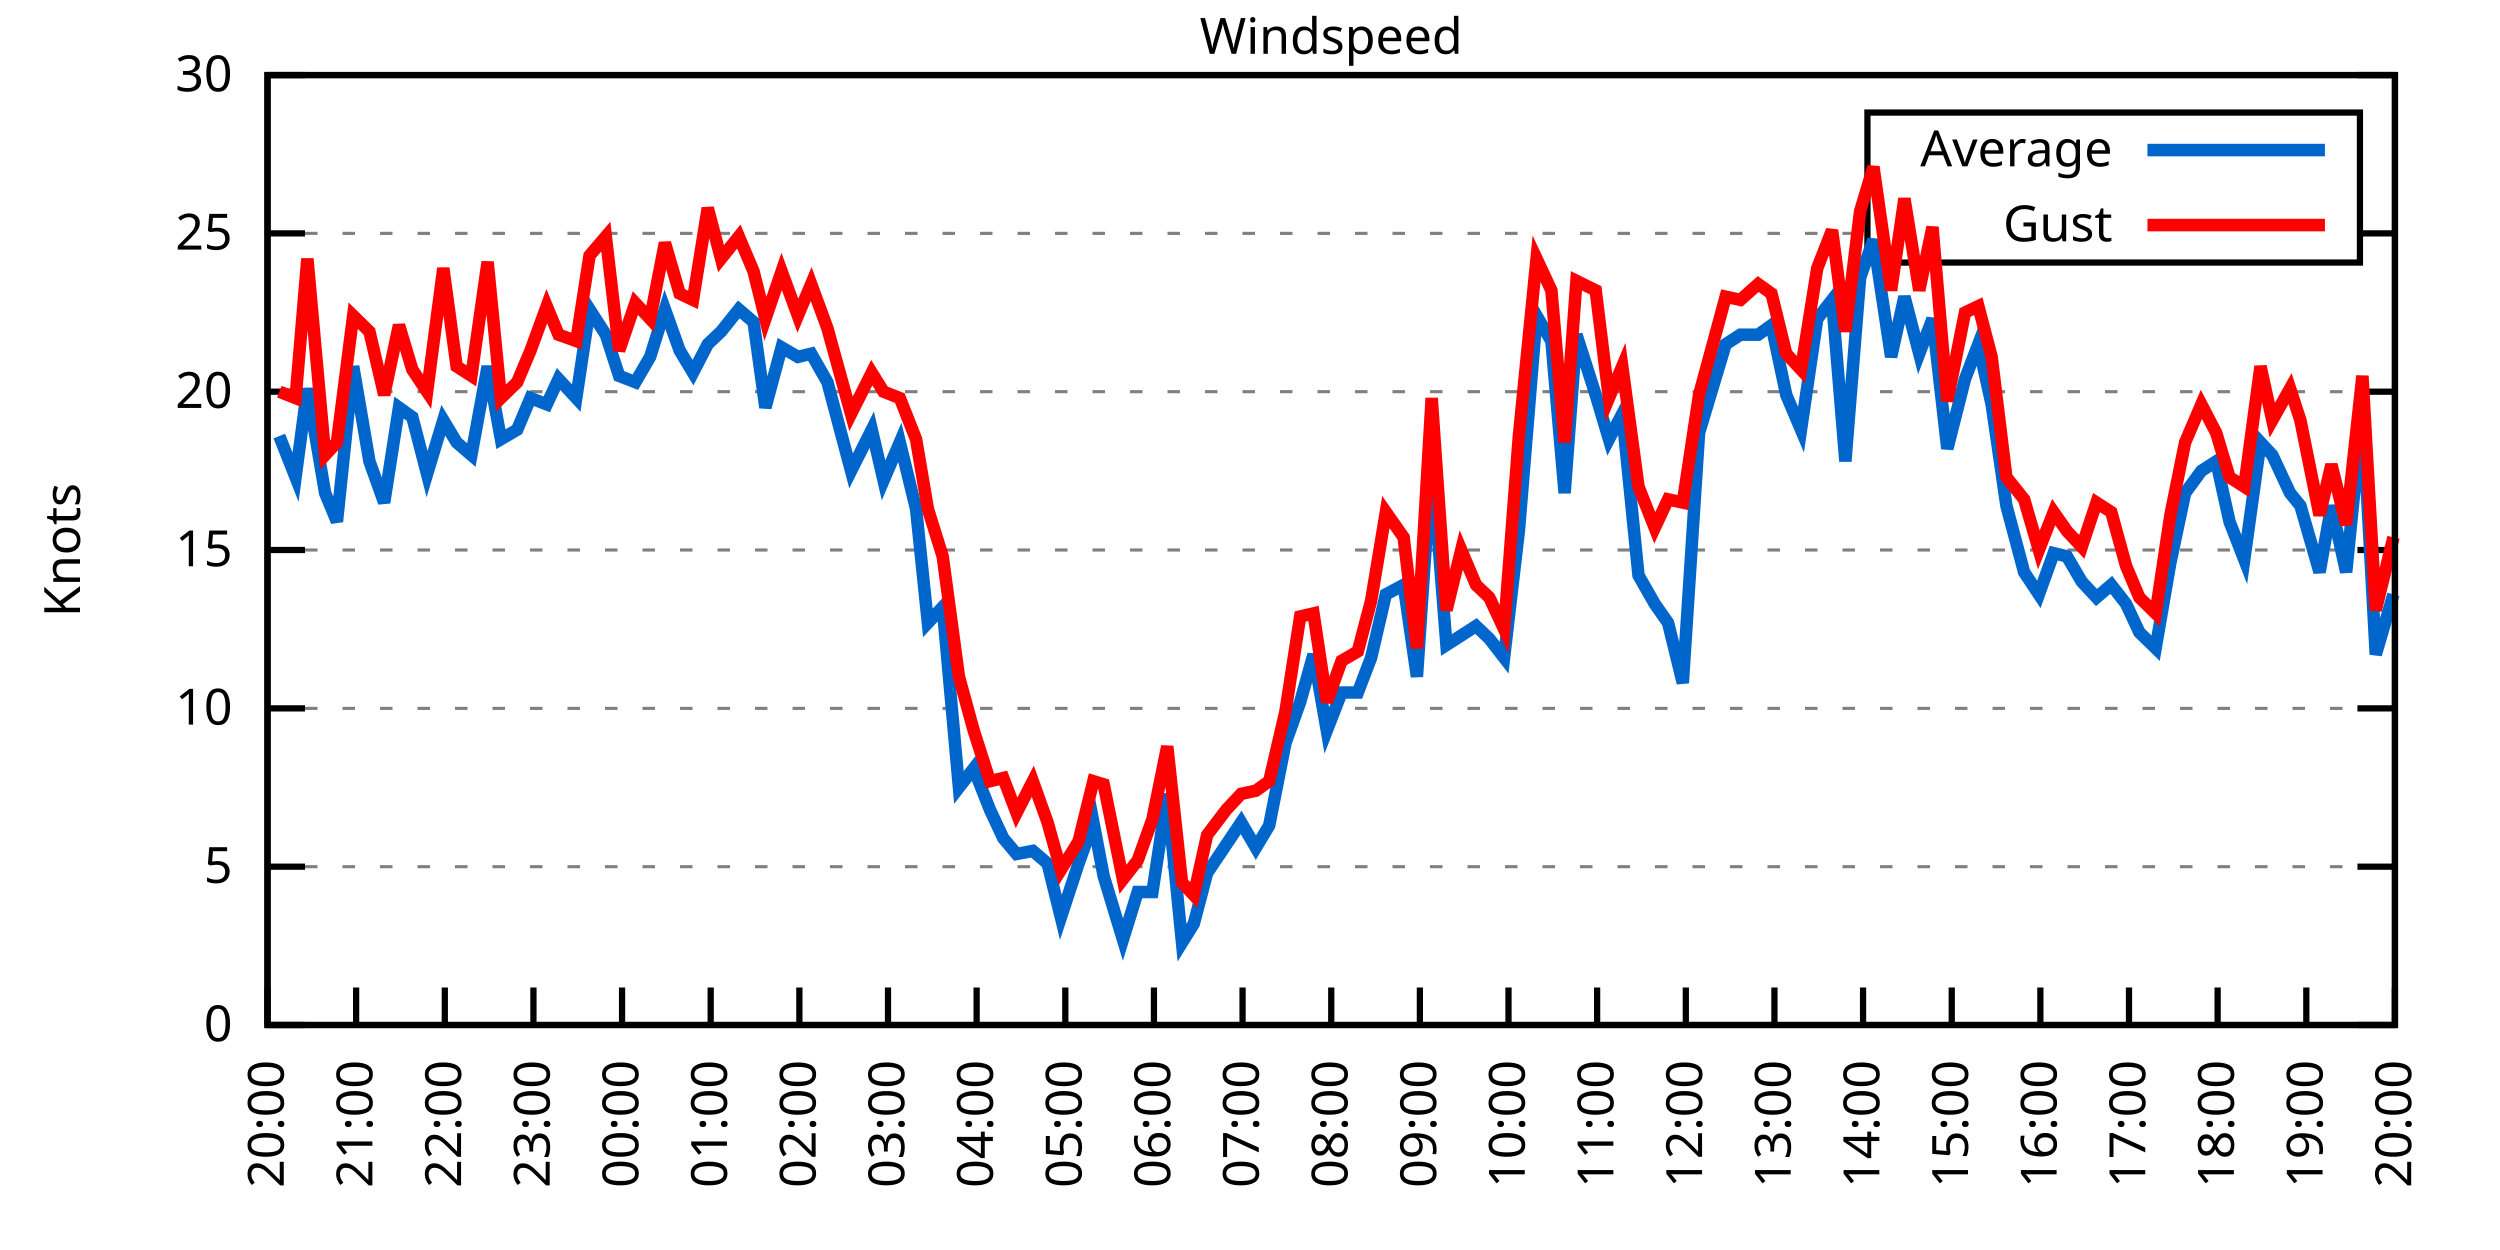
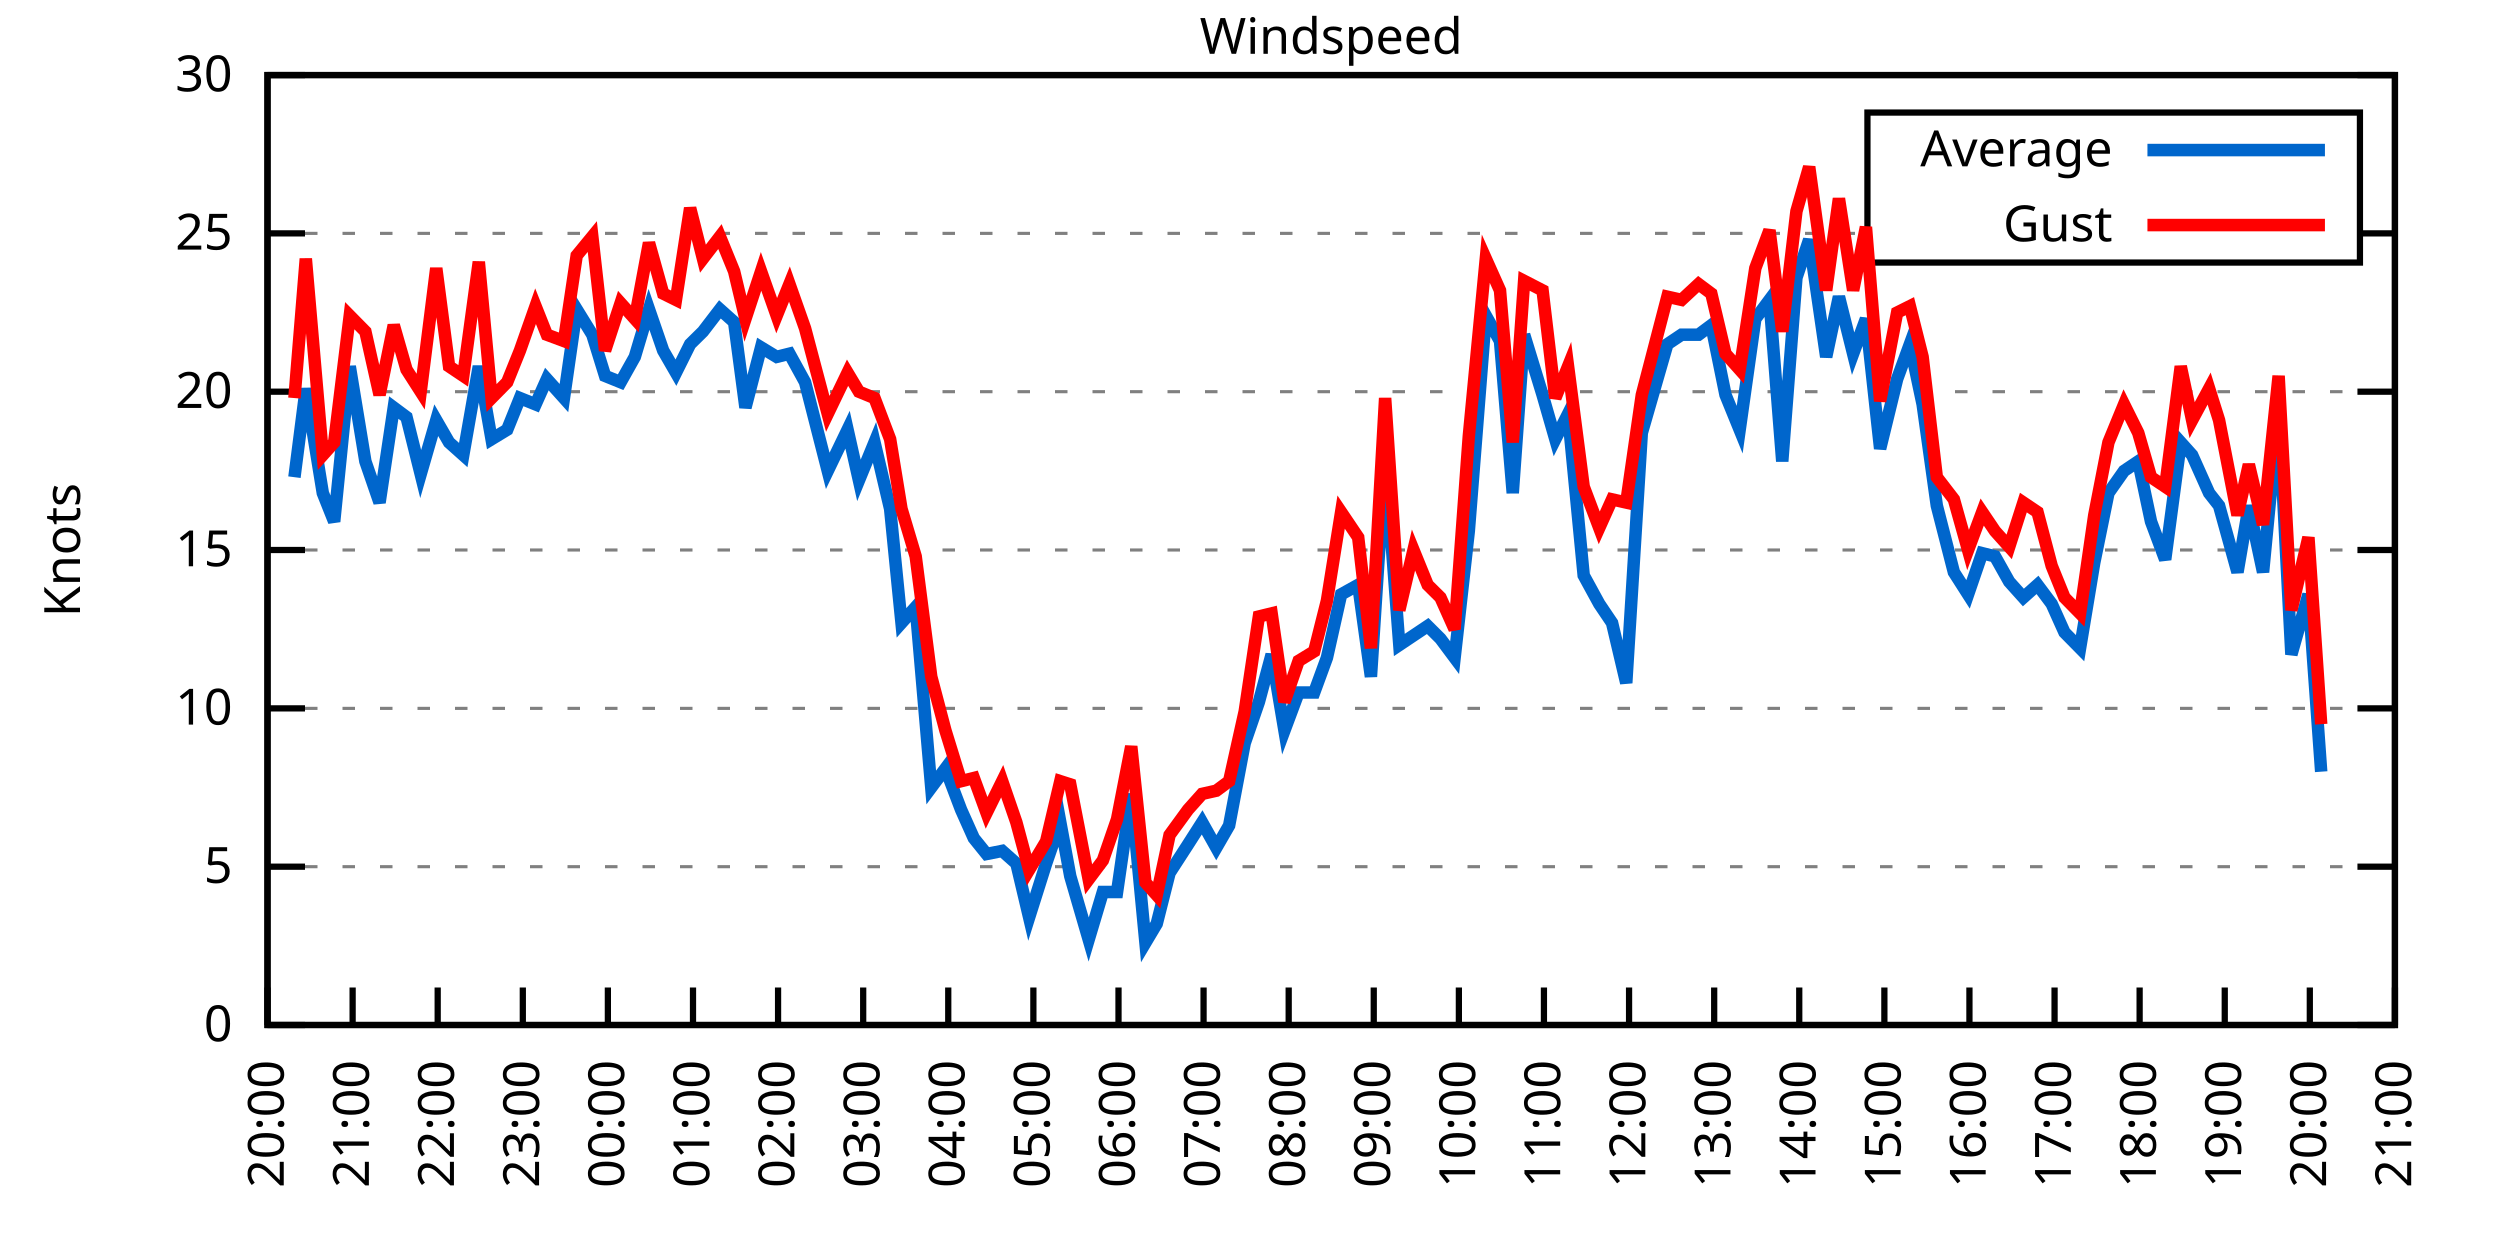
<svg xmlns="http://www.w3.org/2000/svg" xmlns:xlink="http://www.w3.org/1999/xlink" width="400" height="200" viewBox="0 0 400 200">
  <g id="gnuplot_canvas">
    <rect x="0" y="0" width="400" height="200" fill="none" />
    <defs>
      <circle id="gpDot" r="0.5" stroke-width="0.5" stroke="currentColor" />
      <path id="gpPt0" stroke-width="0.333" stroke="currentColor" d="M-1,0 h2 M0,-1 v2" />
      <path id="gpPt1" stroke-width="0.333" stroke="currentColor" d="M-1,-1 L1,1 M1,-1 L-1,1" />
      <path id="gpPt2" stroke-width="0.333" stroke="currentColor" d="M-1,0 L1,0 M0,-1 L0,1 M-1,-1 L1,1 M-1,1 L1,-1" />
      <rect id="gpPt3" stroke-width="0.333" stroke="currentColor" x="-1" y="-1" width="2" height="2" />
      <rect id="gpPt4" stroke-width="0.333" stroke="currentColor" fill="currentColor" x="-1" y="-1" width="2" height="2" />
      <circle id="gpPt5" stroke-width="0.333" stroke="currentColor" cx="0" cy="0" r="1" />
      <use xlink:href="#gpPt5" id="gpPt6" fill="currentColor" stroke="none" />
      <path id="gpPt7" stroke-width="0.333" stroke="currentColor" d="M0,-1.33 L-1.33,0.67 L1.33,0.67 z" />
      <use xlink:href="#gpPt7" id="gpPt8" fill="currentColor" stroke="none" />
      <use xlink:href="#gpPt7" id="gpPt9" stroke="currentColor" transform="rotate(180)" />
      <use xlink:href="#gpPt9" id="gpPt10" fill="currentColor" stroke="none" />
      <use xlink:href="#gpPt3" id="gpPt11" stroke="currentColor" transform="rotate(45)" />
      <use xlink:href="#gpPt11" id="gpPt12" fill="currentColor" stroke="none" />
      <path id="gpPt13" stroke-width="0.333" stroke="currentColor" d="M0,1.330 L1.265,0.411 L0.782,-1.067 L-0.782,-1.076 L-1.265,0.411 z" />
      <use xlink:href="#gpPt13" id="gpPt14" fill="currentColor" stroke="none" />
      <filter id="textbox" filterUnits="objectBoundingBox" x="0" y="0" height="1" width="1">
        <feFlood flood-color="white" flood-opacity="1" result="bgnd" />
        <feComposite in="SourceGraphic" in2="bgnd" operator="atop" />
      </filter>
      <filter id="greybox" filterUnits="objectBoundingBox" x="0" y="0" height="1" width="1">
        <feFlood flood-color="lightgrey" flood-opacity="1" result="grey" />
        <feComposite in="SourceGraphic" in2="grey" operator="atop" />
      </filter>
    </defs>
    <g fill="none" color="white" stroke="currentColor" stroke-width="1.00" stroke-linecap="butt" stroke-linejoin="miter">
</g>
    <g fill="none" color="black" stroke="currentColor" stroke-width="1.00" stroke-linecap="butt" stroke-linejoin="miter">
      <g stroke="none" shape-rendering="crispEdges">
        <polygon fill="rgb(255, 255, 255)" points="42.80,164.00 383.18,164.00 383.18,12.02 42.80,12.02 " />
      </g>
    </g>
    <g fill="none" color="black" stroke="currentColor" stroke-width="1.00" stroke-linecap="butt" stroke-linejoin="miter">
</g>
    <g fill="none" color="black" stroke="black" stroke-width="0.50" stroke-linecap="butt" stroke-linejoin="miter">
</g>
    <g fill="none" color="gray" stroke="currentColor" stroke-width="0.50" stroke-linecap="butt" stroke-linejoin="miter">
      <path stroke="gray" stroke-dasharray="2,4" class="gridline" d="M42.80,164.00 L383.19,164.00  " />
    </g>
    <g fill="none" color="gray" stroke="gray" stroke-width="1.00" stroke-linecap="butt" stroke-linejoin="miter">
</g>
    <g fill="none" color="black" stroke="currentColor" stroke-width="1.00" stroke-linecap="butt" stroke-linejoin="miter">
      <path stroke="black" d="M42.80,164.00 L48.80,164.00 M383.19,164.00 L377.19,164.00  " />
      <g transform="translate(37.20,166.60)" stroke="none" fill="black" font-family="Sans" font-size="8.00" text-anchor="end">
        <text>
          <tspan font-family="Sans"> 0</tspan>
        </text>
      </g>
    </g>
    <g fill="none" color="black" stroke="currentColor" stroke-width="1.00" stroke-linecap="butt" stroke-linejoin="miter">
</g>
    <g fill="none" color="black" stroke="black" stroke-width="0.50" stroke-linecap="butt" stroke-linejoin="miter">
</g>
    <g fill="none" color="gray" stroke="currentColor" stroke-width="0.50" stroke-linecap="butt" stroke-linejoin="miter">
      <path stroke="gray" stroke-dasharray="2,4" class="gridline" d="M42.80,138.67 L383.19,138.67  " />
    </g>
    <g fill="none" color="gray" stroke="gray" stroke-width="1.00" stroke-linecap="butt" stroke-linejoin="miter">
</g>
    <g fill="none" color="black" stroke="currentColor" stroke-width="1.00" stroke-linecap="butt" stroke-linejoin="miter">
      <path stroke="black" d="M42.80,138.67 L48.80,138.67 M383.19,138.67 L377.19,138.67  " />
      <g transform="translate(37.20,141.27)" stroke="none" fill="black" font-family="Sans" font-size="8.00" text-anchor="end">
        <text>
          <tspan font-family="Sans"> 5</tspan>
        </text>
      </g>
    </g>
    <g fill="none" color="black" stroke="currentColor" stroke-width="1.00" stroke-linecap="butt" stroke-linejoin="miter">
</g>
    <g fill="none" color="black" stroke="black" stroke-width="0.50" stroke-linecap="butt" stroke-linejoin="miter">
</g>
    <g fill="none" color="gray" stroke="currentColor" stroke-width="0.50" stroke-linecap="butt" stroke-linejoin="miter">
      <path stroke="gray" stroke-dasharray="2,4" class="gridline" d="M42.80,113.34 L383.19,113.34  " />
    </g>
    <g fill="none" color="gray" stroke="gray" stroke-width="1.00" stroke-linecap="butt" stroke-linejoin="miter">
</g>
    <g fill="none" color="black" stroke="currentColor" stroke-width="1.00" stroke-linecap="butt" stroke-linejoin="miter">
      <path stroke="black" d="M42.80,113.34 L48.80,113.34 M383.19,113.34 L377.19,113.34  " />
      <g transform="translate(37.20,115.94)" stroke="none" fill="black" font-family="Sans" font-size="8.00" text-anchor="end">
        <text>
          <tspan font-family="Sans"> 10</tspan>
        </text>
      </g>
    </g>
    <g fill="none" color="black" stroke="currentColor" stroke-width="1.00" stroke-linecap="butt" stroke-linejoin="miter">
</g>
    <g fill="none" color="black" stroke="black" stroke-width="0.50" stroke-linecap="butt" stroke-linejoin="miter">
</g>
    <g fill="none" color="gray" stroke="currentColor" stroke-width="0.50" stroke-linecap="butt" stroke-linejoin="miter">
      <path stroke="gray" stroke-dasharray="2,4" class="gridline" d="M42.80,88.00 L383.19,88.00  " />
    </g>
    <g fill="none" color="gray" stroke="gray" stroke-width="1.00" stroke-linecap="butt" stroke-linejoin="miter">
</g>
    <g fill="none" color="black" stroke="currentColor" stroke-width="1.00" stroke-linecap="butt" stroke-linejoin="miter">
      <path stroke="black" d="M42.80,88.00 L48.80,88.00 M383.19,88.00 L377.19,88.00  " />
      <g transform="translate(37.20,90.60)" stroke="none" fill="black" font-family="Sans" font-size="8.00" text-anchor="end">
        <text>
          <tspan font-family="Sans"> 15</tspan>
        </text>
      </g>
    </g>
    <g fill="none" color="black" stroke="currentColor" stroke-width="1.00" stroke-linecap="butt" stroke-linejoin="miter">
</g>
    <g fill="none" color="black" stroke="black" stroke-width="0.50" stroke-linecap="butt" stroke-linejoin="miter">
</g>
    <g fill="none" color="gray" stroke="currentColor" stroke-width="0.50" stroke-linecap="butt" stroke-linejoin="miter">
      <path stroke="gray" stroke-dasharray="2,4" class="gridline" d="M42.80,62.67 L383.19,62.67  " />
    </g>
    <g fill="none" color="gray" stroke="gray" stroke-width="1.00" stroke-linecap="butt" stroke-linejoin="miter">
</g>
    <g fill="none" color="black" stroke="currentColor" stroke-width="1.00" stroke-linecap="butt" stroke-linejoin="miter">
      <path stroke="black" d="M42.80,62.67 L48.80,62.67 M383.19,62.67 L377.19,62.67  " />
      <g transform="translate(37.20,65.27)" stroke="none" fill="black" font-family="Sans" font-size="8.00" text-anchor="end">
        <text>
          <tspan font-family="Sans"> 20</tspan>
        </text>
      </g>
    </g>
    <g fill="none" color="black" stroke="currentColor" stroke-width="1.00" stroke-linecap="butt" stroke-linejoin="miter">
</g>
    <g fill="none" color="black" stroke="black" stroke-width="0.50" stroke-linecap="butt" stroke-linejoin="miter">
</g>
    <g fill="none" color="gray" stroke="currentColor" stroke-width="0.50" stroke-linecap="butt" stroke-linejoin="miter">
      <path stroke="gray" stroke-dasharray="2,4" class="gridline" d="M42.80,37.34 L298.79,37.34 M377.59,37.34 L383.19,37.34  " />
    </g>
    <g fill="none" color="gray" stroke="gray" stroke-width="1.00" stroke-linecap="butt" stroke-linejoin="miter">
</g>
    <g fill="none" color="black" stroke="currentColor" stroke-width="1.00" stroke-linecap="butt" stroke-linejoin="miter">
      <path stroke="black" d="M42.80,37.34 L48.80,37.34 M383.19,37.34 L377.19,37.34  " />
      <g transform="translate(37.20,39.94)" stroke="none" fill="black" font-family="Sans" font-size="8.00" text-anchor="end">
        <text>
          <tspan font-family="Sans"> 25</tspan>
        </text>
      </g>
    </g>
    <g fill="none" color="black" stroke="currentColor" stroke-width="1.00" stroke-linecap="butt" stroke-linejoin="miter">
</g>
    <g fill="none" color="black" stroke="black" stroke-width="0.50" stroke-linecap="butt" stroke-linejoin="miter">
</g>
    <g fill="none" color="gray" stroke="currentColor" stroke-width="0.50" stroke-linecap="butt" stroke-linejoin="miter">
      <path stroke="gray" stroke-dasharray="2,4" class="gridline" d="M42.80,12.01 L383.19,12.01  " />
    </g>
    <g fill="none" color="gray" stroke="gray" stroke-width="1.00" stroke-linecap="butt" stroke-linejoin="miter">
</g>
    <g fill="none" color="black" stroke="currentColor" stroke-width="1.00" stroke-linecap="butt" stroke-linejoin="miter">
      <path stroke="black" d="M42.80,12.01 L48.80,12.01 M383.19,12.01 L377.19,12.01  " />
      <g transform="translate(37.20,14.61)" stroke="none" fill="black" font-family="Sans" font-size="8.00" text-anchor="end">
        <text>
          <tspan font-family="Sans"> 30</tspan>
        </text>
      </g>
    </g>
    <g fill="none" color="black" stroke="currentColor" stroke-width="1.00" stroke-linecap="butt" stroke-linejoin="miter">
      <path stroke="black" d="M42.80,164.00 L42.80,158.00  " />
      <g transform="translate(45.40,169.60) rotate(270.00)" stroke="none" fill="black" font-family="Sans" font-size="8.00" text-anchor="end">
        <text>
          <tspan font-family="Sans">20:00</tspan>
        </text>
      </g>
    </g>
    <g fill="none" color="black" stroke="currentColor" stroke-width="1.00" stroke-linecap="butt" stroke-linejoin="miter">
-       <path stroke="black" d="M56.98,164.00 L56.98,158.00  " />
-       <g transform="translate(59.58,169.60) rotate(270.00)" stroke="none" fill="black" font-family="Sans" font-size="8.00" text-anchor="end">
+       <path stroke="black" d="M56.42,164.00 L56.42,158.00  " />
+       <g transform="translate(59.02,169.60) rotate(270.00)" stroke="none" fill="black" font-family="Sans" font-size="8.00" text-anchor="end">
        <text>
          <tspan font-family="Sans">21:00</tspan>
        </text>
      </g>
    </g>
    <g fill="none" color="black" stroke="currentColor" stroke-width="1.00" stroke-linecap="butt" stroke-linejoin="miter">
-       <path stroke="black" d="M71.17,164.00 L71.17,158.00  " />
-       <g transform="translate(73.77,169.60) rotate(270.00)" stroke="none" fill="black" font-family="Sans" font-size="8.00" text-anchor="end">
+       <path stroke="black" d="M70.03,164.00 L70.03,158.00  " />
+       <g transform="translate(72.63,169.60) rotate(270.00)" stroke="none" fill="black" font-family="Sans" font-size="8.00" text-anchor="end">
        <text>
          <tspan font-family="Sans">22:00</tspan>
        </text>
      </g>
    </g>
    <g fill="none" color="black" stroke="currentColor" stroke-width="1.00" stroke-linecap="butt" stroke-linejoin="miter">
-       <path stroke="black" d="M85.35,164.00 L85.35,158.00  " />
-       <g transform="translate(87.95,169.60) rotate(270.00)" stroke="none" fill="black" font-family="Sans" font-size="8.00" text-anchor="end">
+       <path stroke="black" d="M83.65,164.00 L83.65,158.00  " />
+       <g transform="translate(86.25,169.60) rotate(270.00)" stroke="none" fill="black" font-family="Sans" font-size="8.00" text-anchor="end">
        <text>
          <tspan font-family="Sans">23:00</tspan>
        </text>
      </g>
    </g>
    <g fill="none" color="black" stroke="currentColor" stroke-width="1.00" stroke-linecap="butt" stroke-linejoin="miter">
-       <path stroke="black" d="M99.53,164.00 L99.53,158.00  " />
-       <g transform="translate(102.13,169.60) rotate(270.00)" stroke="none" fill="black" font-family="Sans" font-size="8.00" text-anchor="end">
+       <path stroke="black" d="M97.26,164.00 L97.26,158.00  " />
+       <g transform="translate(99.86,169.60) rotate(270.00)" stroke="none" fill="black" font-family="Sans" font-size="8.00" text-anchor="end">
        <text>
          <tspan font-family="Sans">00:00</tspan>
        </text>
      </g>
    </g>
    <g fill="none" color="black" stroke="currentColor" stroke-width="1.00" stroke-linecap="butt" stroke-linejoin="miter">
-       <path stroke="black" d="M113.71,164.00 L113.71,158.00  " />
-       <g transform="translate(116.31,169.60) rotate(270.00)" stroke="none" fill="black" font-family="Sans" font-size="8.00" text-anchor="end">
+       <path stroke="black" d="M110.88,164.00 L110.88,158.00  " />
+       <g transform="translate(113.48,169.60) rotate(270.00)" stroke="none" fill="black" font-family="Sans" font-size="8.00" text-anchor="end">
        <text>
          <tspan font-family="Sans">01:00</tspan>
        </text>
      </g>
    </g>
    <g fill="none" color="black" stroke="currentColor" stroke-width="1.00" stroke-linecap="butt" stroke-linejoin="miter">
-       <path stroke="black" d="M127.90,164.00 L127.90,158.00  " />
-       <g transform="translate(130.50,169.60) rotate(270.00)" stroke="none" fill="black" font-family="Sans" font-size="8.00" text-anchor="end">
+       <path stroke="black" d="M124.49,164.00 L124.49,158.00  " />
+       <g transform="translate(127.09,169.60) rotate(270.00)" stroke="none" fill="black" font-family="Sans" font-size="8.00" text-anchor="end">
        <text>
          <tspan font-family="Sans">02:00</tspan>
        </text>
      </g>
    </g>
    <g fill="none" color="black" stroke="currentColor" stroke-width="1.00" stroke-linecap="butt" stroke-linejoin="miter">
-       <path stroke="black" d="M142.08,164.00 L142.08,158.00  " />
-       <g transform="translate(144.68,169.60) rotate(270.00)" stroke="none" fill="black" font-family="Sans" font-size="8.00" text-anchor="end">
+       <path stroke="black" d="M138.11,164.00 L138.11,158.00  " />
+       <g transform="translate(140.71,169.60) rotate(270.00)" stroke="none" fill="black" font-family="Sans" font-size="8.00" text-anchor="end">
        <text>
          <tspan font-family="Sans">03:00</tspan>
        </text>
      </g>
    </g>
    <g fill="none" color="black" stroke="currentColor" stroke-width="1.00" stroke-linecap="butt" stroke-linejoin="miter">
-       <path stroke="black" d="M156.26,164.00 L156.26,158.00  " />
-       <g transform="translate(158.86,169.60) rotate(270.00)" stroke="none" fill="black" font-family="Sans" font-size="8.00" text-anchor="end">
+       <path stroke="black" d="M151.72,164.00 L151.72,158.00  " />
+       <g transform="translate(154.32,169.60) rotate(270.00)" stroke="none" fill="black" font-family="Sans" font-size="8.00" text-anchor="end">
        <text>
          <tspan font-family="Sans">04:00</tspan>
        </text>
      </g>
    </g>
    <g fill="none" color="black" stroke="currentColor" stroke-width="1.00" stroke-linecap="butt" stroke-linejoin="miter">
-       <path stroke="black" d="M170.45,164.00 L170.45,158.00  " />
-       <g transform="translate(173.05,169.60) rotate(270.00)" stroke="none" fill="black" font-family="Sans" font-size="8.00" text-anchor="end">
+       <path stroke="black" d="M165.34,164.00 L165.34,158.00  " />
+       <g transform="translate(167.94,169.60) rotate(270.00)" stroke="none" fill="black" font-family="Sans" font-size="8.00" text-anchor="end">
        <text>
          <tspan font-family="Sans">05:00</tspan>
        </text>
      </g>
    </g>
    <g fill="none" color="black" stroke="currentColor" stroke-width="1.00" stroke-linecap="butt" stroke-linejoin="miter">
-       <path stroke="black" d="M184.63,164.00 L184.63,158.00  " />
-       <g transform="translate(187.23,169.60) rotate(270.00)" stroke="none" fill="black" font-family="Sans" font-size="8.00" text-anchor="end">
+       <path stroke="black" d="M178.96,164.00 L178.96,158.00  " />
+       <g transform="translate(181.56,169.60) rotate(270.00)" stroke="none" fill="black" font-family="Sans" font-size="8.00" text-anchor="end">
        <text>
          <tspan font-family="Sans">06:00</tspan>
        </text>
      </g>
    </g>
    <g fill="none" color="black" stroke="currentColor" stroke-width="1.00" stroke-linecap="butt" stroke-linejoin="miter">
-       <path stroke="black" d="M198.81,164.00 L198.81,158.00  " />
-       <g transform="translate(201.41,169.60) rotate(270.00)" stroke="none" fill="black" font-family="Sans" font-size="8.00" text-anchor="end">
+       <path stroke="black" d="M192.57,164.00 L192.57,158.00  " />
+       <g transform="translate(195.17,169.60) rotate(270.00)" stroke="none" fill="black" font-family="Sans" font-size="8.00" text-anchor="end">
        <text>
          <tspan font-family="Sans">07:00</tspan>
        </text>
      </g>
    </g>
    <g fill="none" color="black" stroke="currentColor" stroke-width="1.00" stroke-linecap="butt" stroke-linejoin="miter">
-       <path stroke="black" d="M213.00,164.00 L213.00,158.00  " />
-       <g transform="translate(215.60,169.60) rotate(270.00)" stroke="none" fill="black" font-family="Sans" font-size="8.00" text-anchor="end">
+       <path stroke="black" d="M206.19,164.00 L206.19,158.00  " />
+       <g transform="translate(208.79,169.60) rotate(270.00)" stroke="none" fill="black" font-family="Sans" font-size="8.00" text-anchor="end">
        <text>
          <tspan font-family="Sans">08:00</tspan>
        </text>
      </g>
    </g>
    <g fill="none" color="black" stroke="currentColor" stroke-width="1.00" stroke-linecap="butt" stroke-linejoin="miter">
-       <path stroke="black" d="M227.18,164.00 L227.18,158.00  " />
-       <g transform="translate(229.78,169.60) rotate(270.00)" stroke="none" fill="black" font-family="Sans" font-size="8.00" text-anchor="end">
+       <path stroke="black" d="M219.80,164.00 L219.80,158.00  " />
+       <g transform="translate(222.40,169.60) rotate(270.00)" stroke="none" fill="black" font-family="Sans" font-size="8.00" text-anchor="end">
        <text>
          <tspan font-family="Sans">09:00</tspan>
        </text>
      </g>
    </g>
    <g fill="none" color="black" stroke="currentColor" stroke-width="1.00" stroke-linecap="butt" stroke-linejoin="miter">
-       <path stroke="black" d="M241.36,164.00 L241.36,158.00  " />
-       <g transform="translate(243.96,169.60) rotate(270.00)" stroke="none" fill="black" font-family="Sans" font-size="8.00" text-anchor="end">
+       <path stroke="black" d="M233.42,164.00 L233.42,158.00  " />
+       <g transform="translate(236.02,169.60) rotate(270.00)" stroke="none" fill="black" font-family="Sans" font-size="8.00" text-anchor="end">
        <text>
          <tspan font-family="Sans">10:00</tspan>
        </text>
      </g>
    </g>
    <g fill="none" color="black" stroke="currentColor" stroke-width="1.00" stroke-linecap="butt" stroke-linejoin="miter">
-       <path stroke="black" d="M255.54,164.00 L255.54,158.00  " />
-       <g transform="translate(258.14,169.60) rotate(270.00)" stroke="none" fill="black" font-family="Sans" font-size="8.00" text-anchor="end">
+       <path stroke="black" d="M247.03,164.00 L247.03,158.00  " />
+       <g transform="translate(249.63,169.60) rotate(270.00)" stroke="none" fill="black" font-family="Sans" font-size="8.00" text-anchor="end">
        <text>
          <tspan font-family="Sans">11:00</tspan>
        </text>
      </g>
    </g>
    <g fill="none" color="black" stroke="currentColor" stroke-width="1.00" stroke-linecap="butt" stroke-linejoin="miter">
-       <path stroke="black" d="M269.73,164.00 L269.73,158.00  " />
-       <g transform="translate(272.33,169.60) rotate(270.00)" stroke="none" fill="black" font-family="Sans" font-size="8.00" text-anchor="end">
+       <path stroke="black" d="M260.65,164.00 L260.65,158.00  " />
+       <g transform="translate(263.25,169.60) rotate(270.00)" stroke="none" fill="black" font-family="Sans" font-size="8.00" text-anchor="end">
        <text>
          <tspan font-family="Sans">12:00</tspan>
        </text>
      </g>
    </g>
    <g fill="none" color="black" stroke="currentColor" stroke-width="1.00" stroke-linecap="butt" stroke-linejoin="miter">
-       <path stroke="black" d="M283.91,164.00 L283.91,158.00  " />
-       <g transform="translate(286.51,169.60) rotate(270.00)" stroke="none" fill="black" font-family="Sans" font-size="8.00" text-anchor="end">
+       <path stroke="black" d="M274.27,164.00 L274.27,158.00  " />
+       <g transform="translate(276.87,169.60) rotate(270.00)" stroke="none" fill="black" font-family="Sans" font-size="8.00" text-anchor="end">
        <text>
          <tspan font-family="Sans">13:00</tspan>
        </text>
      </g>
    </g>
    <g fill="none" color="black" stroke="currentColor" stroke-width="1.00" stroke-linecap="butt" stroke-linejoin="miter">
-       <path stroke="black" d="M298.09,164.00 L298.09,158.00  " />
-       <g transform="translate(300.69,169.60) rotate(270.00)" stroke="none" fill="black" font-family="Sans" font-size="8.00" text-anchor="end">
+       <path stroke="black" d="M287.88,164.00 L287.88,158.00  " />
+       <g transform="translate(290.48,169.60) rotate(270.00)" stroke="none" fill="black" font-family="Sans" font-size="8.00" text-anchor="end">
        <text>
          <tspan font-family="Sans">14:00</tspan>
        </text>
      </g>
    </g>
    <g fill="none" color="black" stroke="currentColor" stroke-width="1.00" stroke-linecap="butt" stroke-linejoin="miter">
-       <path stroke="black" d="M312.28,164.00 L312.28,158.00  " />
-       <g transform="translate(314.88,169.60) rotate(270.00)" stroke="none" fill="black" font-family="Sans" font-size="8.00" text-anchor="end">
+       <path stroke="black" d="M301.50,164.00 L301.50,158.00  " />
+       <g transform="translate(304.10,169.60) rotate(270.00)" stroke="none" fill="black" font-family="Sans" font-size="8.00" text-anchor="end">
        <text>
          <tspan font-family="Sans">15:00</tspan>
        </text>
      </g>
    </g>
    <g fill="none" color="black" stroke="currentColor" stroke-width="1.00" stroke-linecap="butt" stroke-linejoin="miter">
-       <path stroke="black" d="M326.46,164.00 L326.46,158.00  " />
-       <g transform="translate(329.06,169.60) rotate(270.00)" stroke="none" fill="black" font-family="Sans" font-size="8.00" text-anchor="end">
+       <path stroke="black" d="M315.11,164.00 L315.11,158.00  " />
+       <g transform="translate(317.71,169.60) rotate(270.00)" stroke="none" fill="black" font-family="Sans" font-size="8.00" text-anchor="end">
        <text>
          <tspan font-family="Sans">16:00</tspan>
        </text>
      </g>
    </g>
    <g fill="none" color="black" stroke="currentColor" stroke-width="1.00" stroke-linecap="butt" stroke-linejoin="miter">
-       <path stroke="black" d="M340.64,164.00 L340.64,158.00  " />
-       <g transform="translate(343.24,169.60) rotate(270.00)" stroke="none" fill="black" font-family="Sans" font-size="8.00" text-anchor="end">
+       <path stroke="black" d="M328.73,164.00 L328.73,158.00  " />
+       <g transform="translate(331.33,169.60) rotate(270.00)" stroke="none" fill="black" font-family="Sans" font-size="8.00" text-anchor="end">
        <text>
          <tspan font-family="Sans">17:00</tspan>
        </text>
      </g>
    </g>
    <g fill="none" color="black" stroke="currentColor" stroke-width="1.00" stroke-linecap="butt" stroke-linejoin="miter">
-       <path stroke="black" d="M354.82,164.00 L354.82,158.00  " />
-       <g transform="translate(357.42,169.60) rotate(270.00)" stroke="none" fill="black" font-family="Sans" font-size="8.00" text-anchor="end">
+       <path stroke="black" d="M342.34,164.00 L342.34,158.00  " />
+       <g transform="translate(344.94,169.60) rotate(270.00)" stroke="none" fill="black" font-family="Sans" font-size="8.00" text-anchor="end">
        <text>
          <tspan font-family="Sans">18:00</tspan>
        </text>
      </g>
    </g>
    <g fill="none" color="black" stroke="currentColor" stroke-width="1.00" stroke-linecap="butt" stroke-linejoin="miter">
-       <path stroke="black" d="M369.01,164.00 L369.01,158.00  " />
-       <g transform="translate(371.61,169.60) rotate(270.00)" stroke="none" fill="black" font-family="Sans" font-size="8.00" text-anchor="end">
+       <path stroke="black" d="M355.96,164.00 L355.96,158.00  " />
+       <g transform="translate(358.56,169.60) rotate(270.00)" stroke="none" fill="black" font-family="Sans" font-size="8.00" text-anchor="end">
        <text>
          <tspan font-family="Sans">19:00</tspan>
+         </text>
+       </g>
+     </g>
+     <g fill="none" color="black" stroke="currentColor" stroke-width="1.00" stroke-linecap="butt" stroke-linejoin="miter">
+       <path stroke="black" d="M369.57,164.00 L369.57,158.00  " />
+       <g transform="translate(372.17,169.60) rotate(270.00)" stroke="none" fill="black" font-family="Sans" font-size="8.00" text-anchor="end">
+         <text>
+           <tspan font-family="Sans">20:00</tspan>
        </text>
      </g>
    </g>
    <g fill="none" color="black" stroke="currentColor" stroke-width="1.00" stroke-linecap="butt" stroke-linejoin="miter">
      <path stroke="black" d="M383.19,164.00 L383.19,158.00  " />
      <g transform="translate(385.79,169.60) rotate(270.00)" stroke="none" fill="black" font-family="Sans" font-size="8.00" text-anchor="end">
        <text>
-           <tspan font-family="Sans">20:00</tspan>
+           <tspan font-family="Sans">21:00</tspan>
        </text>
      </g>
    </g>
    <g fill="none" color="black" stroke="currentColor" stroke-width="1.00" stroke-linecap="butt" stroke-linejoin="miter">
</g>
    <g fill="none" color="black" stroke="currentColor" stroke-width="1.00" stroke-linecap="butt" stroke-linejoin="miter">
      <path stroke="black" d="M42.80,12.01 L42.80,164.00 L383.19,164.00 L383.19,12.01 L42.80,12.01 Z  " />
    </g>
    <g fill="none" color="black" stroke="currentColor" stroke-width="1.00" stroke-linecap="butt" stroke-linejoin="miter">
</g>
    <g fill="none" color="black" stroke="currentColor" stroke-width="1.00" stroke-linecap="butt" stroke-linejoin="miter">
      <path stroke="black" d="M298.79,42.01 L298.79,18.01 L377.59,18.01 L377.59,42.01 L298.79,42.01 Z  " />
    </g>
    <g id="Windspeed_plot_1">
      <g fill="none" color="white" stroke="black" stroke-width="2.00" stroke-linecap="butt" stroke-linejoin="miter">
</g>
      <g fill="none" color="black" stroke="currentColor" stroke-width="2.00" stroke-linecap="butt" stroke-linejoin="miter">
        <g transform="translate(337.99,26.61)" stroke="none" fill="black" font-family="Sans" font-size="8.00" text-anchor="end">
          <text>
            <tspan font-family="Sans">Average</tspan>
          </text>
        </g>
      </g>
      <g fill="none" color="black" stroke="currentColor" stroke-width="2.00" stroke-linecap="butt" stroke-linejoin="miter">
-         <path stroke="rgb(  0, 102, 204)" d="M343.59,24.01 L371.99,24.01 M44.69,69.77 L47.29,76.35 L49.18,62.17 L52.02,78.89 L53.91,83.45 L56.51,58.62   L59.11,73.82 L61.47,80.41 L63.84,65.21 L65.97,66.73 L68.33,75.85 L70.93,67.23 L73.06,70.78 L75.42,72.81   L78.02,58.62 L80.15,70.27 L82.75,68.75 L84.88,63.69 L87.48,64.70 L89.37,60.65 L92.20,63.69 L94.33,49.50   L96.93,53.55 L99.06,60.14 L101.66,61.15 L104.02,57.10 L106.39,49.50 L108.75,56.09 L110.88,59.63 L113.24,55.07   L115.37,53.05 L118.21,49.50 L120.57,51.53 L122.46,65.21 L125.06,55.58 L127.66,57.10 L129.79,56.59 L132.39,61.15   L136.17,75.34 L139.48,68.75 L141.37,76.86 L143.97,70.78 L146.57,81.42 L148.46,99.66 L150.83,97.12 L153.43,126.00   L155.79,122.96 L158.39,129.55 L160.52,134.11 L162.65,136.64 L165.25,136.14 L167.61,138.16 L169.74,146.77 L172.57,138.16   L174.94,131.58 L176.59,140.19 L179.67,150.32 L182.03,142.72 L184.39,142.72 L186.76,127.02 L189.12,150.83 L191.01,147.79   L193.14,139.68 L196.21,135.12 L198.58,131.58 L200.94,135.63 L203.07,132.08 L205.67,118.91 L208.03,112.32 L210.16,104.72   L212.29,116.88 L214.65,110.80 L217.25,110.80 L219.38,105.23 L221.74,95.10 L224.58,93.58 L226.71,108.27 L229.07,73.31   L231.43,103.20 L233.80,101.68 L236.16,100.16 L238.29,102.19 L240.65,105.23 L243.02,84.97 L245.85,50.51 L248.22,54.57   L250.34,78.89 L252.23,53.55 L255.31,63.18 L257.43,70.27 L259.56,66.22 L262.16,92.06 L264.76,96.62 L266.89,99.66   L269.25,109.28 L271.85,69.26 L276.11,55.07 L278.47,53.55 L281.31,53.55 L283.44,52.03 L285.80,63.18 L288.16,68.75   L290.76,51.02 L293.13,47.98 L295.26,73.82 L297.62,44.43 L299.75,38.35 L302.58,57.10 L304.71,47.47 L307.08,56.59   L309.20,51.02 L311.57,71.79 L314.40,60.65 L316.53,55.07 L318.66,64.70 L321.02,80.91 L323.86,91.55 L326.22,95.10   L328.59,88.51 L330.71,89.02 L333.08,93.07 L335.44,95.60 L337.80,93.58 L340.17,96.62 L342.30,101.18 L344.90,103.71   L347.26,90.03 L349.62,78.89 L352.22,75.34 L354.59,73.82 L356.72,83.45 L359.08,89.52 L361.68,70.78 L363.57,72.81   L366.41,78.89 L368.06,80.91 L371.13,91.55 L373.03,80.91 L375.39,91.55 L377.99,65.71 L380.12,104.72 L382.95,95.10    " />
+         <path stroke="rgb(  0, 102, 204)" d="M343.59,24.01 L371.99,24.01 M47.11,76.35 L48.93,62.17 L51.65,78.89 L53.47,83.45 L55.96,58.62 L58.46,73.82   L60.73,80.41 L63.00,65.21 L65.04,66.73 L67.31,75.85 L69.80,67.23 L71.85,70.78 L74.12,72.81 L76.61,58.62   L78.65,70.27 L81.15,68.75 L83.19,63.69 L85.69,64.70 L87.50,60.65 L90.23,63.69 L92.27,49.50 L94.77,53.55   L96.81,60.14 L99.30,61.15 L101.57,57.10 L103.84,49.50 L106.11,56.09 L108.15,59.63 L110.42,55.07 L112.47,53.05   L115.19,49.50 L117.46,51.53 L119.27,65.21 L121.77,55.58 L124.27,57.10 L126.31,56.59 L128.81,61.15 L132.44,75.34   L135.61,68.75 L137.43,76.86 L139.92,70.78 L142.42,81.42 L144.24,99.66 L146.51,97.12 L149.00,126.00 L151.27,122.96   L153.77,129.55 L155.81,134.11 L157.85,136.64 L160.35,136.14 L162.62,138.16 L164.66,146.77 L167.38,138.16 L169.65,131.58   L171.24,140.19 L174.19,150.32 L176.46,142.72 L178.73,142.72 L181.00,127.02 L183.27,150.83 L185.08,147.79 L187.13,139.68   L190.08,135.12 L192.34,131.58 L194.61,135.63 L196.66,132.08 L199.15,118.91 L201.42,112.32 L203.46,104.72 L205.51,116.88   L207.78,110.80 L210.27,110.80 L212.31,105.23 L214.58,95.10 L217.31,93.58 L219.35,108.27 L221.62,73.31 L223.89,103.20   L226.16,101.68 L228.43,100.16 L230.47,102.19 L232.74,105.23 L235.01,84.97 L237.73,50.51 L240.00,54.57 L242.04,78.89   L243.86,53.55 L246.81,63.18 L248.85,70.27 L250.89,66.22 L253.39,92.06 L255.88,96.62 L257.93,99.66 L260.20,109.28   L262.69,69.26 L266.78,55.07 L269.05,53.55 L271.77,53.55 L273.81,52.03 L276.08,63.18 L278.35,68.75 L280.85,51.02   L283.12,47.98 L285.16,73.82 L287.43,44.43 L289.47,38.35 L292.19,57.10 L294.23,47.47 L296.50,56.59 L298.55,51.02   L300.82,71.79 L303.54,60.65 L305.58,55.07 L307.62,64.70 L309.89,80.91 L312.62,91.55 L314.89,95.10 L317.15,88.51   L319.20,89.02 L321.47,93.07 L323.74,95.60 L326.00,93.58 L328.27,96.62 L330.32,101.18 L332.81,103.71 L335.08,90.03   L337.35,78.89 L339.85,75.34 L342.12,73.82 L344.16,83.45 L346.43,89.52 L348.92,70.78 L350.74,72.81 L353.46,78.89   L355.05,80.91 L358.00,91.55 L359.82,80.91 L362.09,91.55 L364.58,65.71 L366.62,104.72 L369.35,95.10 L371.39,123.47    " />
      </g>
    </g>
    <g id="Windspeed_plot_2">
      <g fill="none" color="black" stroke="currentColor" stroke-width="2.00" stroke-linecap="butt" stroke-linejoin="miter">
        <g transform="translate(337.99,38.61)" stroke="none" fill="black" font-family="Sans" font-size="8.00" text-anchor="end">
          <text>
            <tspan font-family="Sans">Gust</tspan>
          </text>
        </g>
      </g>
      <g fill="none" color="black" stroke="currentColor" stroke-width="2.00" stroke-linecap="butt" stroke-linejoin="miter">
-         <path stroke="rgb(255,   0,   0)" d="M343.59,36.01 L371.99,36.01 M44.69,62.67 L47.29,63.69 L49.18,41.39 L52.02,72.81 L53.91,70.78 L56.51,50.51   L59.11,53.05 L61.47,63.18 L63.84,52.03 L65.97,59.13 L68.33,62.67 L70.93,42.91 L73.06,58.62 L75.42,60.14   L78.02,41.90 L80.15,63.69 L82.75,61.15 L84.88,56.09 L87.48,48.99 L89.37,53.55 L92.20,54.57 L94.33,40.89   L96.93,37.85 L99.06,56.09 L101.66,48.49 L104.02,51.02 L106.39,38.86 L108.75,46.97 L110.88,47.98 L113.24,33.29   L115.37,41.39 L118.21,37.85 L120.57,43.42 L122.46,51.02 L125.06,43.42 L127.66,50.51 L129.79,45.45 L132.39,52.54   L136.17,66.22 L139.48,59.63 L141.37,62.67 L143.97,63.69 L146.57,70.27 L148.46,81.42 L150.83,89.02 L153.43,108.27   L155.79,116.88 L158.39,124.99 L160.52,124.48 L162.65,130.06 L165.25,124.99 L167.61,131.58 L169.74,139.17 L172.57,134.62   L174.94,124.99 L176.59,125.50 L179.67,140.69 L182.03,137.66 L184.39,131.07 L186.76,119.42 L189.12,141.20 L191.01,143.23   L193.14,133.60 L196.21,129.55 L198.58,127.02 L200.94,126.51 L203.07,124.99 L205.67,113.84 L208.03,98.64 L210.16,98.14   L212.29,112.32 L214.65,105.74 L217.25,104.22 L219.38,96.11 L221.74,81.93 L224.58,85.98 L226.71,103.71 L229.07,63.69   L231.43,97.63 L233.80,88.00 L236.16,93.58 L238.29,95.60 L240.65,100.67 L243.02,69.77 L245.85,41.39 L248.22,46.46   L250.34,70.78 L252.23,44.94 L255.31,46.46 L257.43,63.69 L259.56,58.62 L262.16,77.87 L264.76,84.46 L266.89,79.90   L269.25,80.41 L271.85,63.18 L276.11,47.47 L278.47,47.98 L281.31,45.45 L283.44,46.97 L285.80,56.59 L288.16,59.13   L290.76,42.91 L293.13,36.84 L295.26,53.05 L297.62,33.80 L299.75,26.70 L302.58,46.46 L304.71,31.77 L307.08,46.46   L309.20,36.33 L311.57,64.19 L314.40,50.01 L316.53,48.99 L318.66,57.10 L321.02,76.35 L323.86,79.90 L326.22,88.00   L328.59,81.93 L330.71,84.97 L333.08,87.50 L335.44,80.41 L337.80,81.93 L340.17,90.54 L342.30,95.60 L344.90,98.14   L347.26,82.43 L349.62,70.78 L352.22,64.70 L354.59,69.26 L356.72,76.35 L359.08,77.87 L361.68,58.62 L363.57,67.23   L366.41,62.17 L368.06,67.23 L371.13,82.43 L373.03,74.33 L375.39,83.95 L377.99,60.14 L380.12,97.63 L382.95,85.98    " />
+         <path stroke="rgb(255,   0,   0)" d="M343.59,36.01 L371.99,36.01 M47.11,63.69 L48.93,41.39 L51.65,72.81 L53.47,70.78 L55.96,50.51 L58.46,53.05   L60.73,63.18 L63.00,52.03 L65.04,59.13 L67.31,62.67 L69.80,42.91 L71.85,58.62 L74.12,60.14 L76.61,41.90   L78.65,63.69 L81.15,61.15 L83.19,56.09 L85.69,48.99 L87.50,53.55 L90.23,54.57 L92.27,40.89 L94.77,37.85   L96.81,56.09 L99.30,48.49 L101.57,51.02 L103.84,38.86 L106.11,46.97 L108.15,47.98 L110.42,33.29 L112.47,41.39   L115.19,37.85 L117.46,43.42 L119.27,51.02 L121.77,43.42 L124.27,50.51 L126.31,45.45 L128.81,52.54 L132.44,66.22   L135.61,59.63 L137.43,62.67 L139.92,63.69 L142.42,70.27 L144.24,81.42 L146.51,89.02 L149.00,108.27 L151.27,116.88   L153.77,124.99 L155.81,124.48 L157.85,130.06 L160.35,124.99 L162.62,131.58 L164.66,139.17 L167.38,134.62 L169.65,124.99   L171.24,125.50 L174.19,140.69 L176.46,137.66 L178.73,131.07 L181.00,119.42 L183.27,141.20 L185.08,143.23 L187.13,133.60   L190.08,129.55 L192.34,127.02 L194.61,126.51 L196.66,124.99 L199.15,113.84 L201.42,98.64 L203.46,98.14 L205.51,112.32   L207.78,105.74 L210.27,104.22 L212.31,96.11 L214.58,81.93 L217.31,85.98 L219.35,103.71 L221.62,63.69 L223.89,97.63   L226.16,88.00 L228.43,93.58 L230.47,95.60 L232.74,100.67 L235.01,69.77 L237.73,41.39 L240.00,46.46 L242.04,70.78   L243.86,44.94 L246.81,46.46 L248.85,63.69 L250.89,58.62 L253.39,77.87 L255.88,84.46 L257.93,79.90 L260.20,80.41   L262.69,63.18 L266.78,47.47 L269.05,47.98 L271.77,45.45 L273.81,46.97 L276.08,56.59 L278.35,59.13 L280.85,42.91   L283.12,36.84 L285.16,53.05 L287.43,33.80 L289.47,26.70 L292.19,46.46 L294.23,31.77 L296.50,46.46 L298.55,36.33   L300.82,64.19 L303.54,50.01 L305.58,48.99 L307.62,57.10 L309.89,76.35 L312.62,79.90 L314.89,88.00 L317.15,81.93   L319.20,84.97 L321.47,87.50 L323.74,80.41 L326.00,81.93 L328.27,90.54 L330.32,95.60 L332.81,98.14 L335.08,82.43   L337.35,70.78 L339.85,64.70 L342.12,69.26 L344.16,76.35 L346.43,77.87 L348.92,58.62 L350.74,67.23 L353.46,62.17   L355.05,67.23 L358.00,82.43 L359.82,74.33 L362.09,83.95 L364.58,60.14 L366.62,97.63 L369.35,85.98 L371.39,115.87    " />
      </g>
    </g>
    <g fill="none" color="black" stroke="currentColor" stroke-width="2.00" stroke-linecap="butt" stroke-linejoin="miter">
</g>
    <g fill="none" color="black" stroke="black" stroke-width="1.00" stroke-linecap="butt" stroke-linejoin="miter">
</g>
    <g fill="none" color="black" stroke="currentColor" stroke-width="1.00" stroke-linecap="butt" stroke-linejoin="miter">
      <path stroke="black" d="M42.80,12.01 L42.80,164.00 L383.19,164.00 L383.19,12.01 L42.80,12.01 Z  " />
      <g transform="translate(12.80,88.01) rotate(270.00)" stroke="none" fill="black" font-family="Sans" font-size="8.00" text-anchor="middle">
        <text>
          <tspan font-family="Sans">Knots</tspan>
        </text>
      </g>
    </g>
    <g fill="none" color="black" stroke="currentColor" stroke-width="1.00" stroke-linecap="butt" stroke-linejoin="miter">
</g>
    <g fill="none" color="black" stroke="currentColor" stroke-width="1.00" stroke-linecap="butt" stroke-linejoin="miter">
      <g transform="translate(212.99,8.61)" stroke="none" fill="black" font-family="Sans" font-size="8.00" text-anchor="middle">
        <text>
          <tspan font-family="Sans">Windspeed</tspan>
        </text>
      </g>
    </g>
    <g fill="none" color="black" stroke="currentColor" stroke-width="1.00" stroke-linecap="butt" stroke-linejoin="miter">
</g>
  </g>
</svg>
